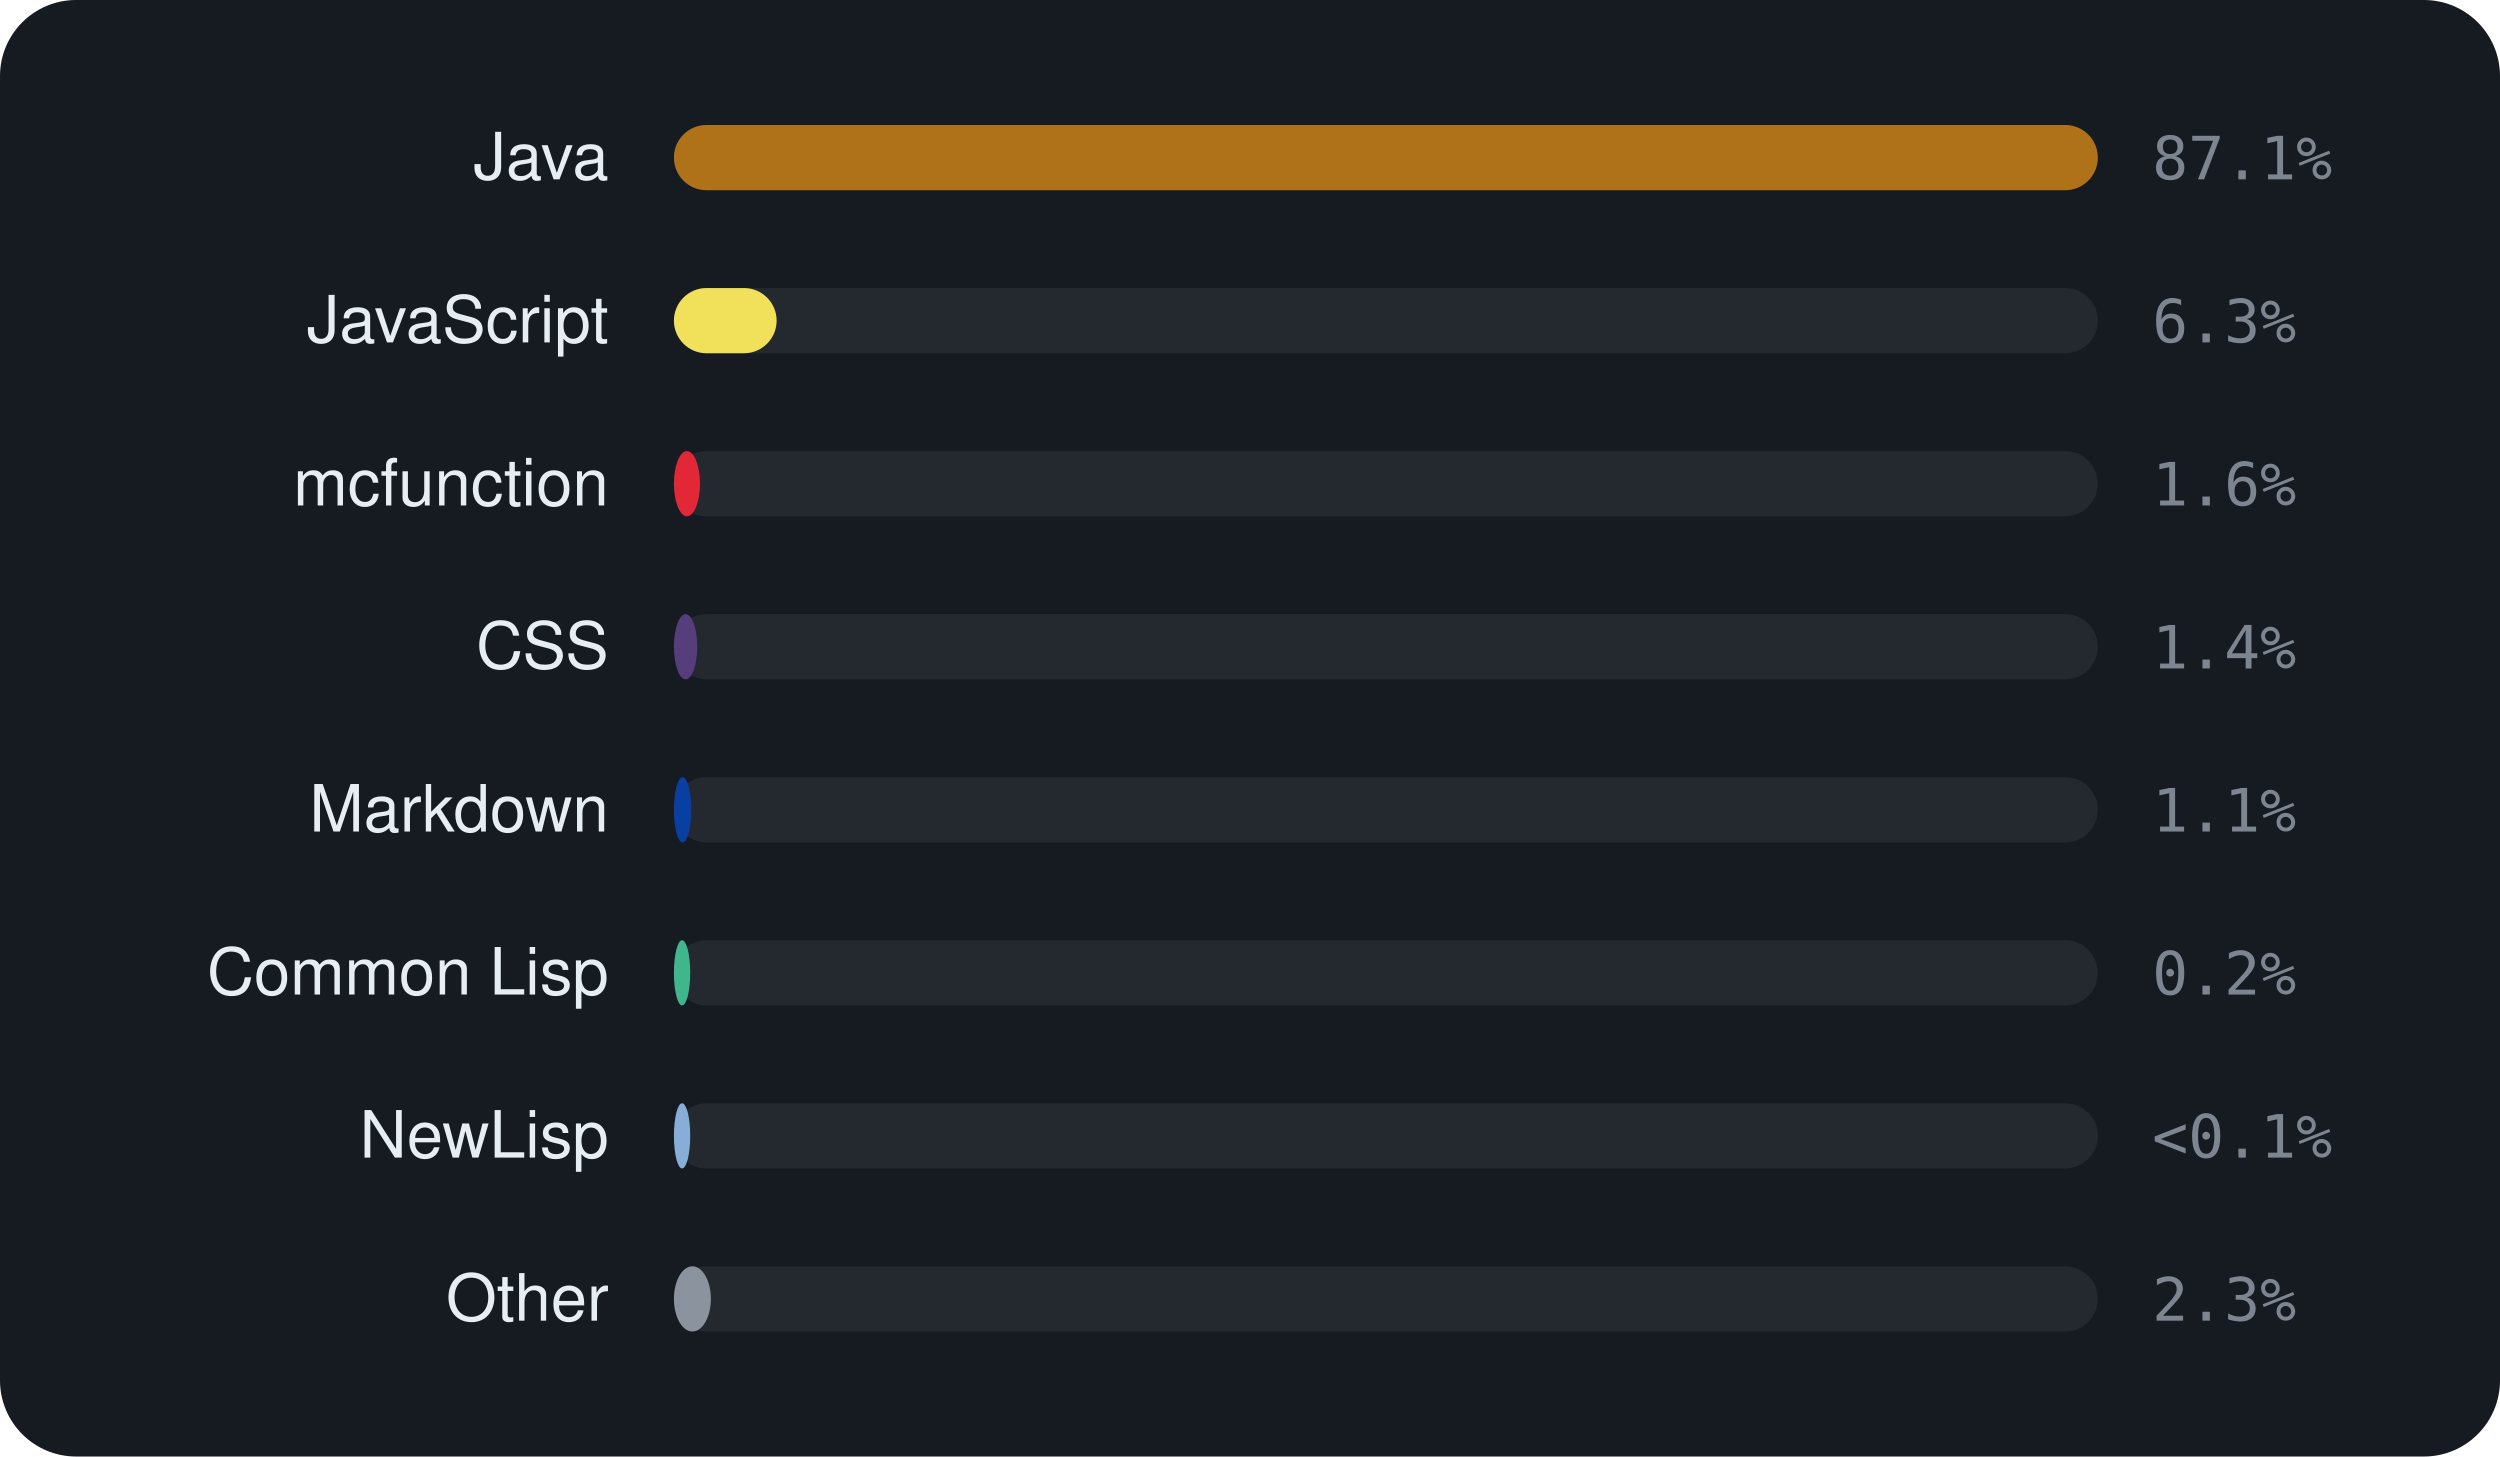
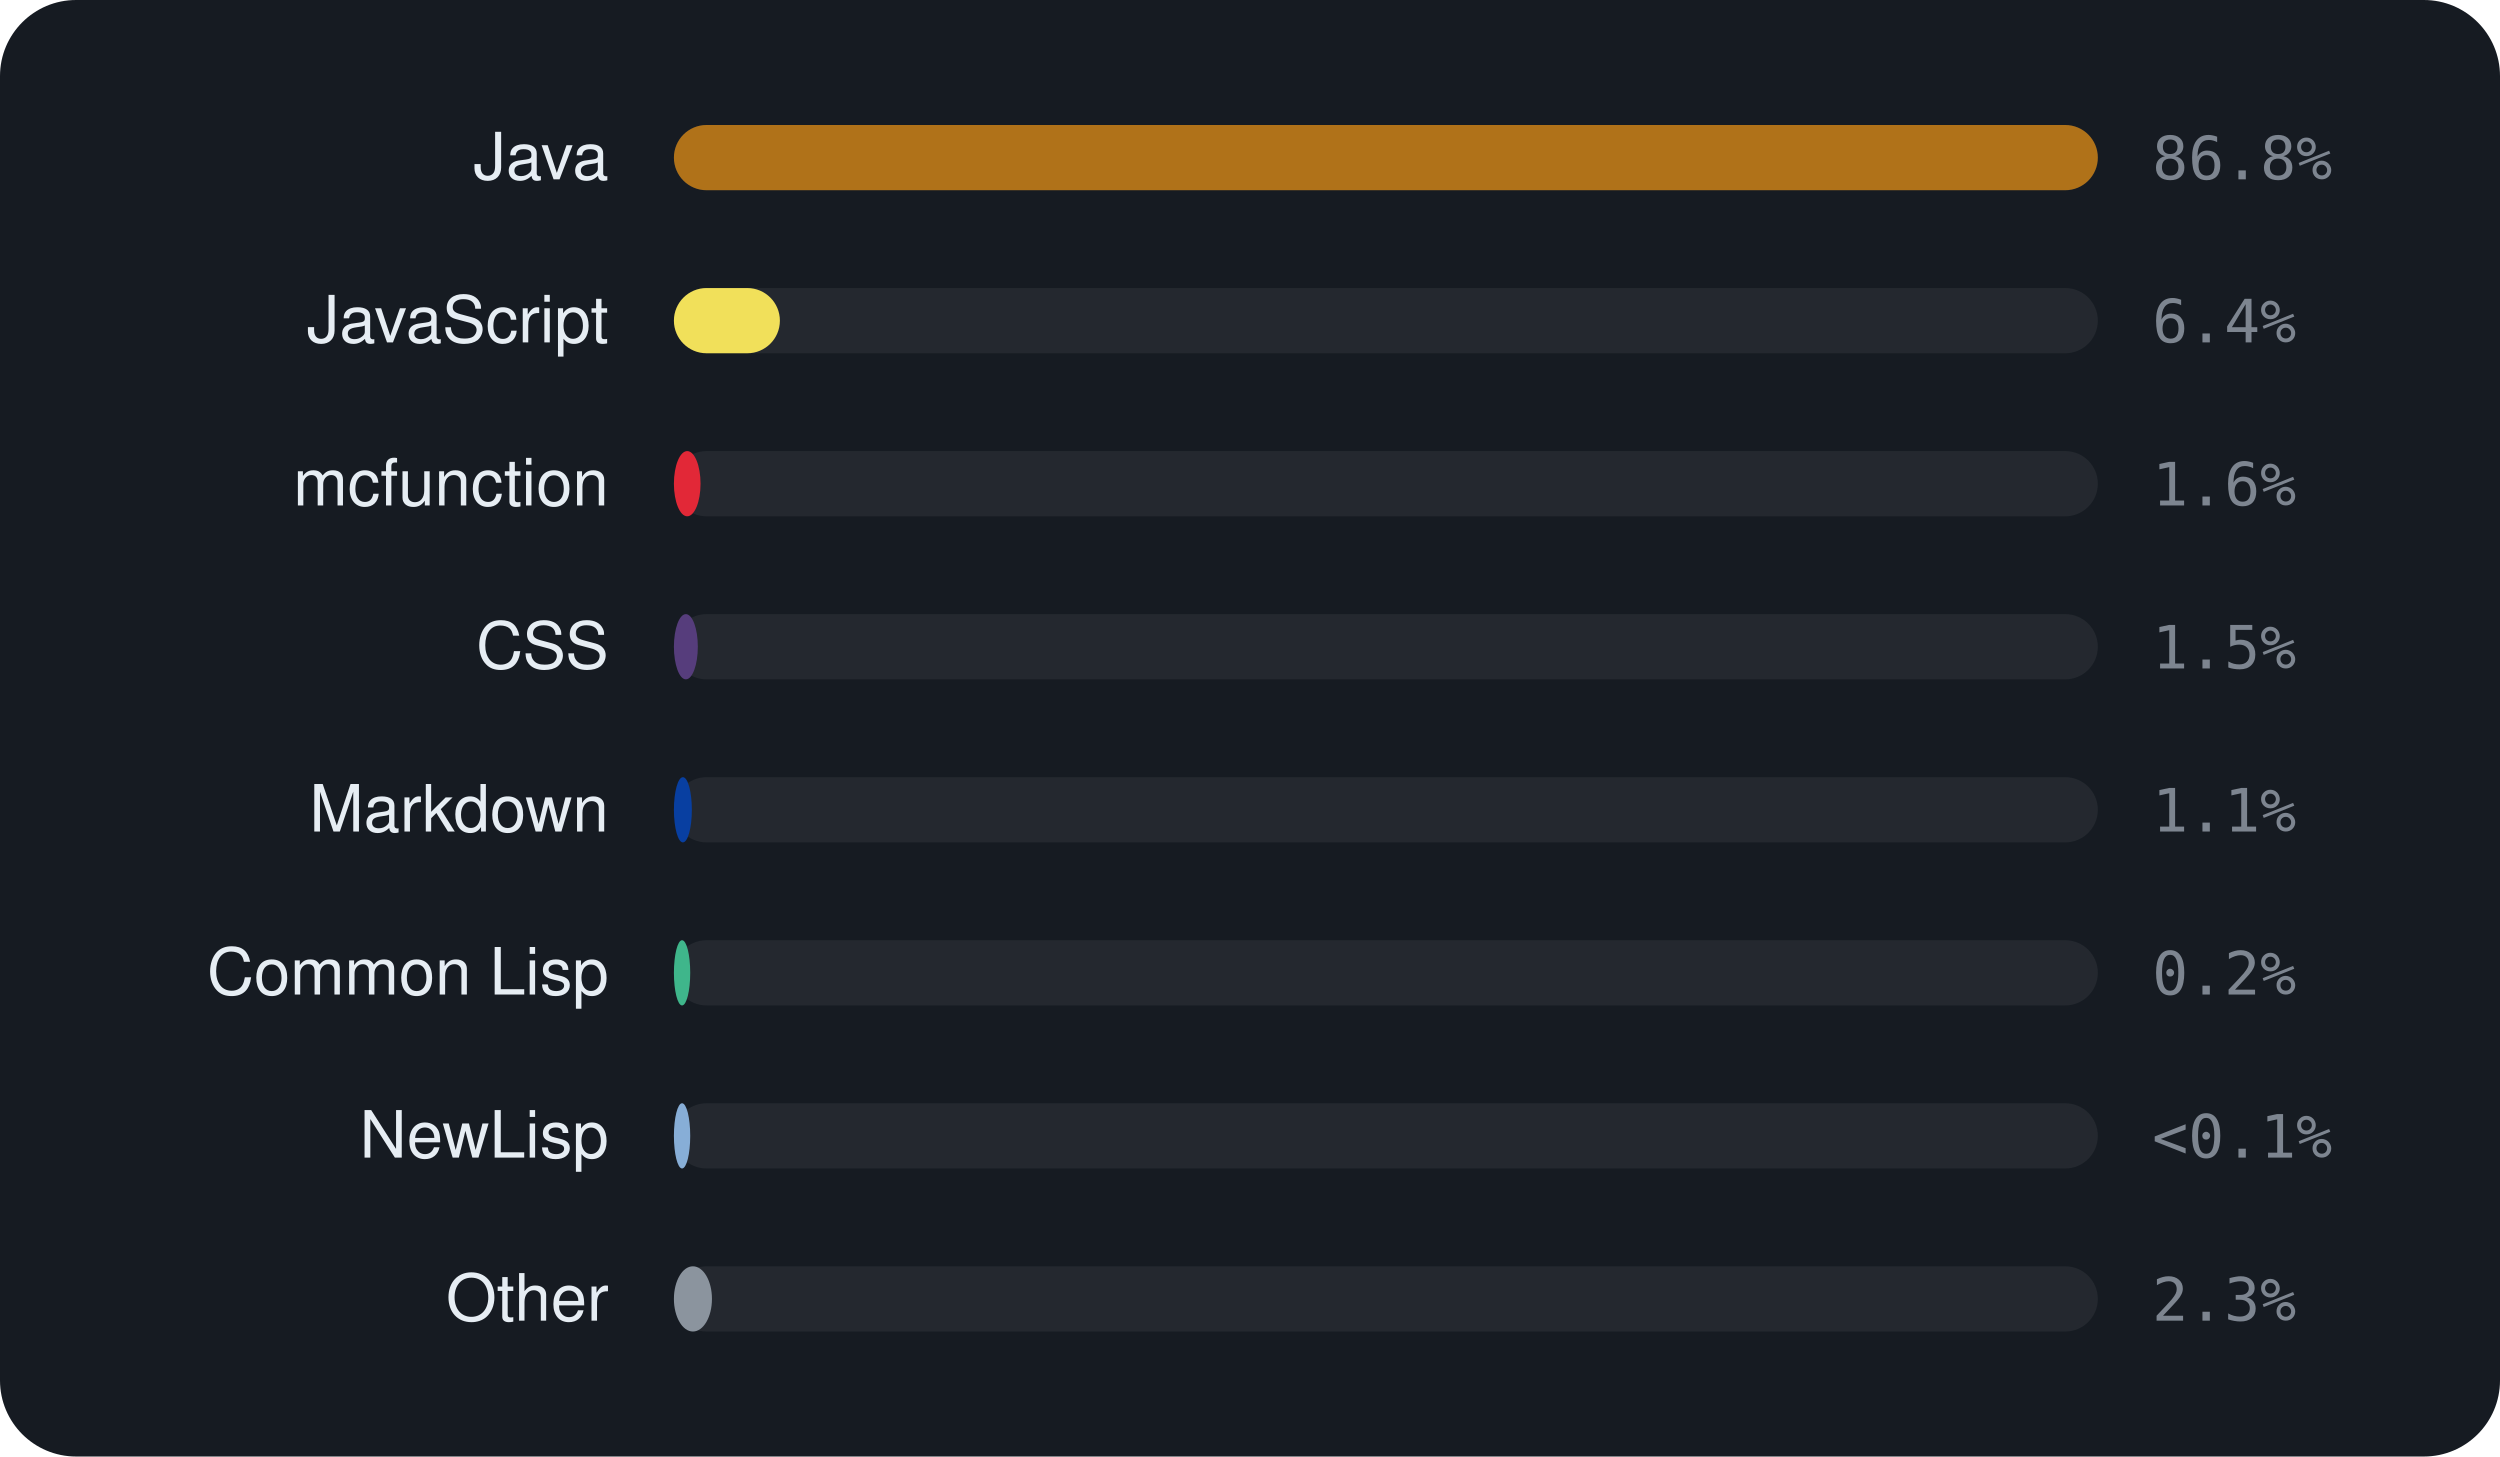
<svg xmlns="http://www.w3.org/2000/svg" viewBox="0 0 460 268" width="460" height="268" font-family="-apple-system,BlinkMacSystemFont,'Segoe UI',Helvetica,Arial,sans-serif">
  <rect width="460" height="268" rx="14" fill="#161b22" />
  <text x="112" y="33" text-anchor="end" font-size="12" fill="#e6edf3">Java</text>
  <rect x="124" y="23" width="262" height="12" rx="6" fill="rgba(255,255,255,0.06)" />
  <rect x="124" y="23" width="262.0" height="12" rx="6" fill="#b07219" />
-   <text x="396" y="33" font-size="11" font-family="monospace" fill="#7d8590">87.1%</text>
+   <text x="396" y="33" font-size="11" font-family="monospace" fill="#7d8590">86.8%</text>
  <text x="112" y="63" text-anchor="end" font-size="12" fill="#e6edf3">JavaScript</text>
  <rect x="124" y="53" width="262" height="12" rx="6" fill="rgba(255,255,255,0.06)" />
-   <rect x="124" y="53" width="18.9" height="12" rx="6" fill="#f1e05a" />
-   <text x="396" y="63" font-size="11" font-family="monospace" fill="#7d8590">6.3%</text>
+   <rect x="124" y="53" width="19.5" height="12" rx="6" fill="#f1e05a" />
+   <text x="396" y="63" font-size="11" font-family="monospace" fill="#7d8590">6.4%</text>
  <text x="112" y="93" text-anchor="end" font-size="12" fill="#e6edf3">mcfunction</text>
  <rect x="124" y="83" width="262" height="12" rx="6" fill="rgba(255,255,255,0.06)" />
-   <rect x="124" y="83" width="4.8" height="12" rx="6" fill="#E22837" />
+   <rect x="124" y="83" width="4.9" height="12" rx="6" fill="#E22837" />
  <text x="396" y="93" font-size="11" font-family="monospace" fill="#7d8590">1.6%</text>
  <text x="112" y="123" text-anchor="end" font-size="12" fill="#e6edf3">CSS</text>
  <rect x="124" y="113" width="262" height="12" rx="6" fill="rgba(255,255,255,0.06)" />
-   <rect x="124" y="113" width="4.3" height="12" rx="6" fill="#563d7c" />
-   <text x="396" y="123" font-size="11" font-family="monospace" fill="#7d8590">1.4%</text>
+   <rect x="124" y="113" width="4.4" height="12" rx="6" fill="#563d7c" />
+   <text x="396" y="123" font-size="11" font-family="monospace" fill="#7d8590">1.5%</text>
  <text x="112" y="153" text-anchor="end" font-size="12" fill="#e6edf3">Markdown</text>
  <rect x="124" y="143" width="262" height="12" rx="6" fill="rgba(255,255,255,0.06)" />
-   <rect x="124" y="143" width="3.2" height="12" rx="6" fill="#083fa1" />
+   <rect x="124" y="143" width="3.3" height="12" rx="6" fill="#083fa1" />
  <text x="396" y="153" font-size="11" font-family="monospace" fill="#7d8590">1.1%</text>
  <text x="112" y="183" text-anchor="end" font-size="12" fill="#e6edf3">Common Lisp</text>
  <rect x="124" y="173" width="262" height="12" rx="6" fill="rgba(255,255,255,0.06)" />
  <rect x="124" y="173" width="3.0" height="12" rx="6" fill="#3fb68b" />
  <text x="396" y="183" font-size="11" font-family="monospace" fill="#7d8590">0.2%</text>
  <text x="112" y="213" text-anchor="end" font-size="12" fill="#e6edf3">NewLisp</text>
  <rect x="124" y="203" width="262" height="12" rx="6" fill="rgba(255,255,255,0.06)" />
  <rect x="124" y="203" width="3.0" height="12" rx="6" fill="#87AED7" />
  <text x="396" y="213" font-size="11" font-family="monospace" fill="#7d8590">&lt;0.1%</text>
  <text x="112" y="243" text-anchor="end" font-size="12" fill="#e6edf3">Other</text>
  <rect x="124" y="233" width="262" height="12" rx="6" fill="rgba(255,255,255,0.06)" />
-   <rect x="124" y="233" width="6.8" height="12" rx="6" fill="#8b949e" />
+   <rect x="124" y="233" width="7.0" height="12" rx="6" fill="#8b949e" />
  <text x="396" y="243" font-size="11" font-family="monospace" fill="#7d8590">2.3%</text>
</svg>
